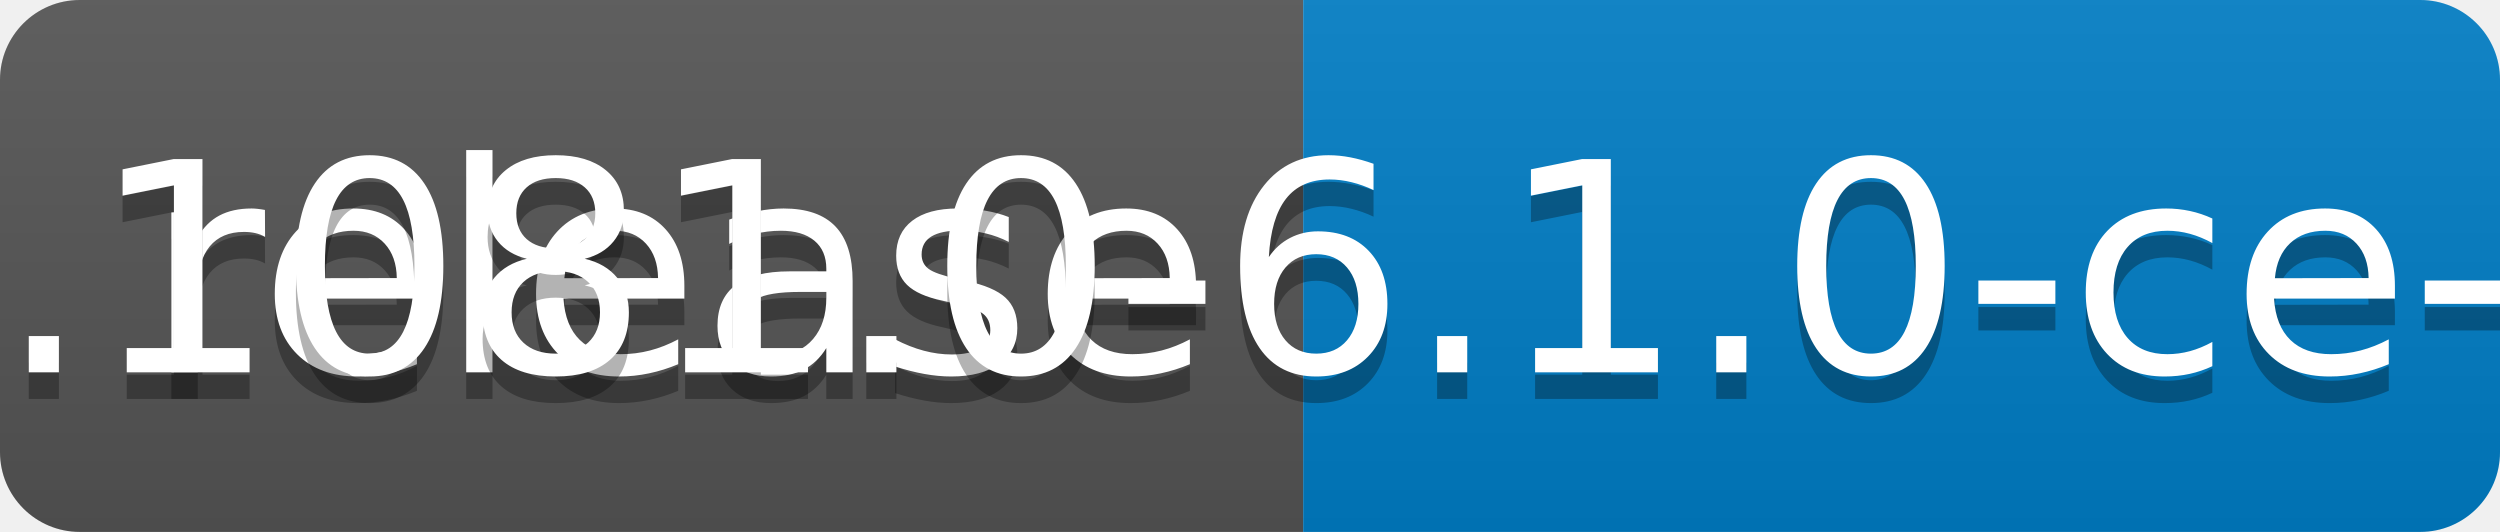
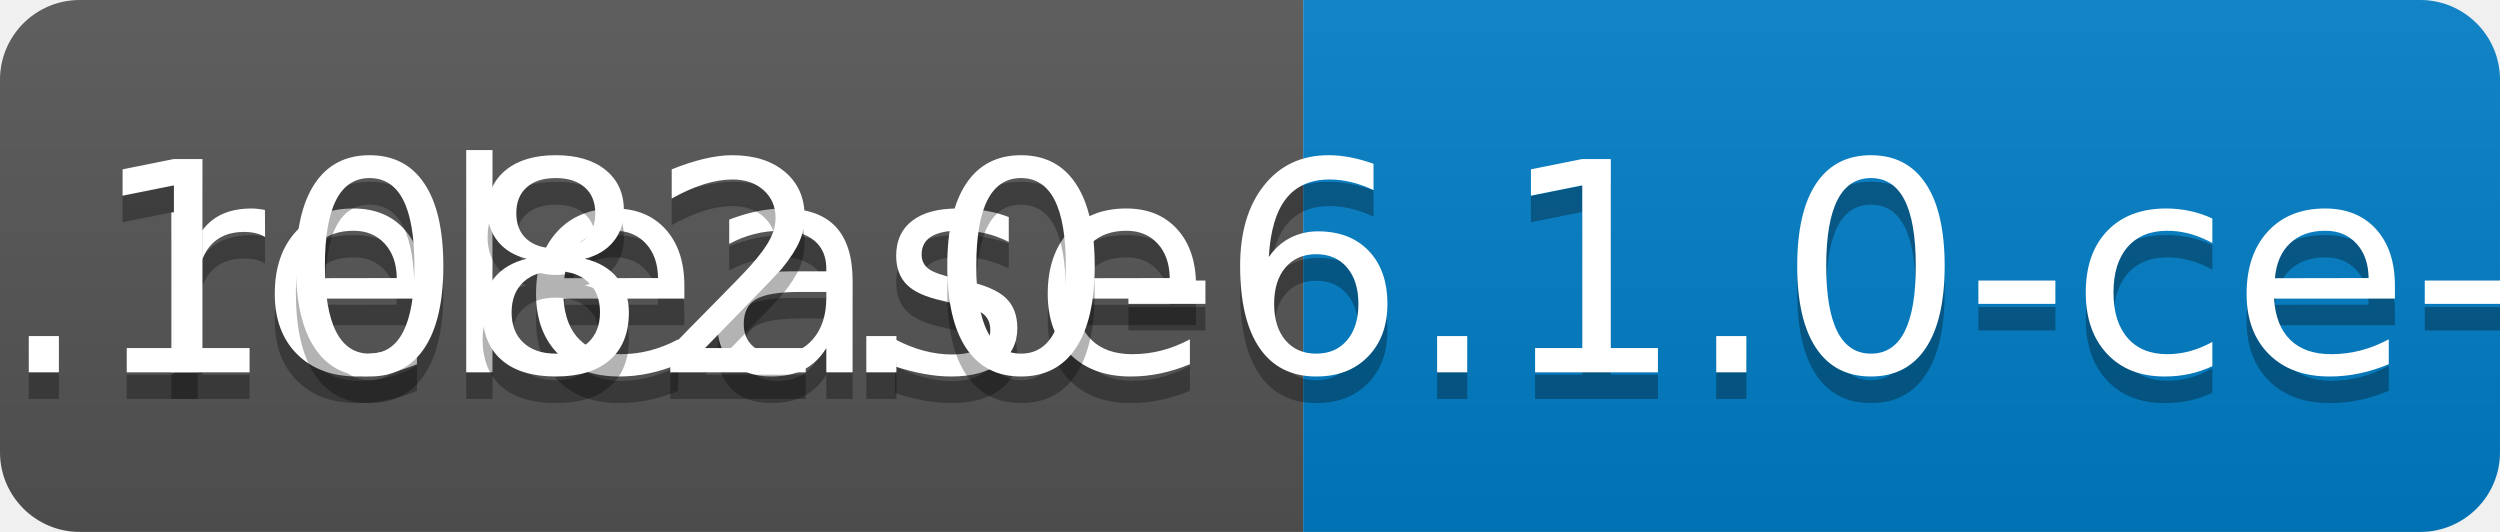
<svg xmlns="http://www.w3.org/2000/svg" width="94" height="20">
  <linearGradient id="b" x2="0" y2="100%">
    <stop offset="0" stop-color="#bbb" stop-opacity=".1" />
    <stop offset="1" stop-opacity=".1" />
  </linearGradient>
  <clipPath id="a">
    <rect width="94" height="20" rx="3" fill="#fff" />
  </clipPath>
  <g clip-path="url(#a)">
    <path fill="#555" d="M0 0h49v20H0z" />
    <path fill="#007ec6" d="M49 0h45v20H49z" />
    <path fill="url(#b)" d="M0 0h94v20H0z" />
  </g>
  <g fill="#fff" text-anchor="middle" font-family="DejaVu Sans,Verdana,Geneva,sans-serif" font-size="110">
    <text x="255" y="150" fill="#010101" fill-opacity=".3" transform="scale(.1)" textLength="390">release</text>
    <text x="255" y="140" transform="scale(.1)" textLength="390">release</text>
-     <text x="705" y="150" fill="#010101" fill-opacity=".3" transform="scale(.1)" textLength="350">v0.1081.0-6.1.0-ce-SNAPSHOT</text>
-     <text x="705" y="140" transform="scale(.1)" textLength="350">v0.1081.0-6.1.0-ce-SNAPSHOT</text>
+     <text x="705" y="150" fill="#010101" fill-opacity=".3" transform="scale(.1)" textLength="350">v0.1082.0-6.1.0-ce-SNAPSHOT</text>
+     <text x="705" y="140" transform="scale(.1)" textLength="350">v0.1082.0-6.1.0-ce-SNAPSHOT</text>
  </g>
</svg>
